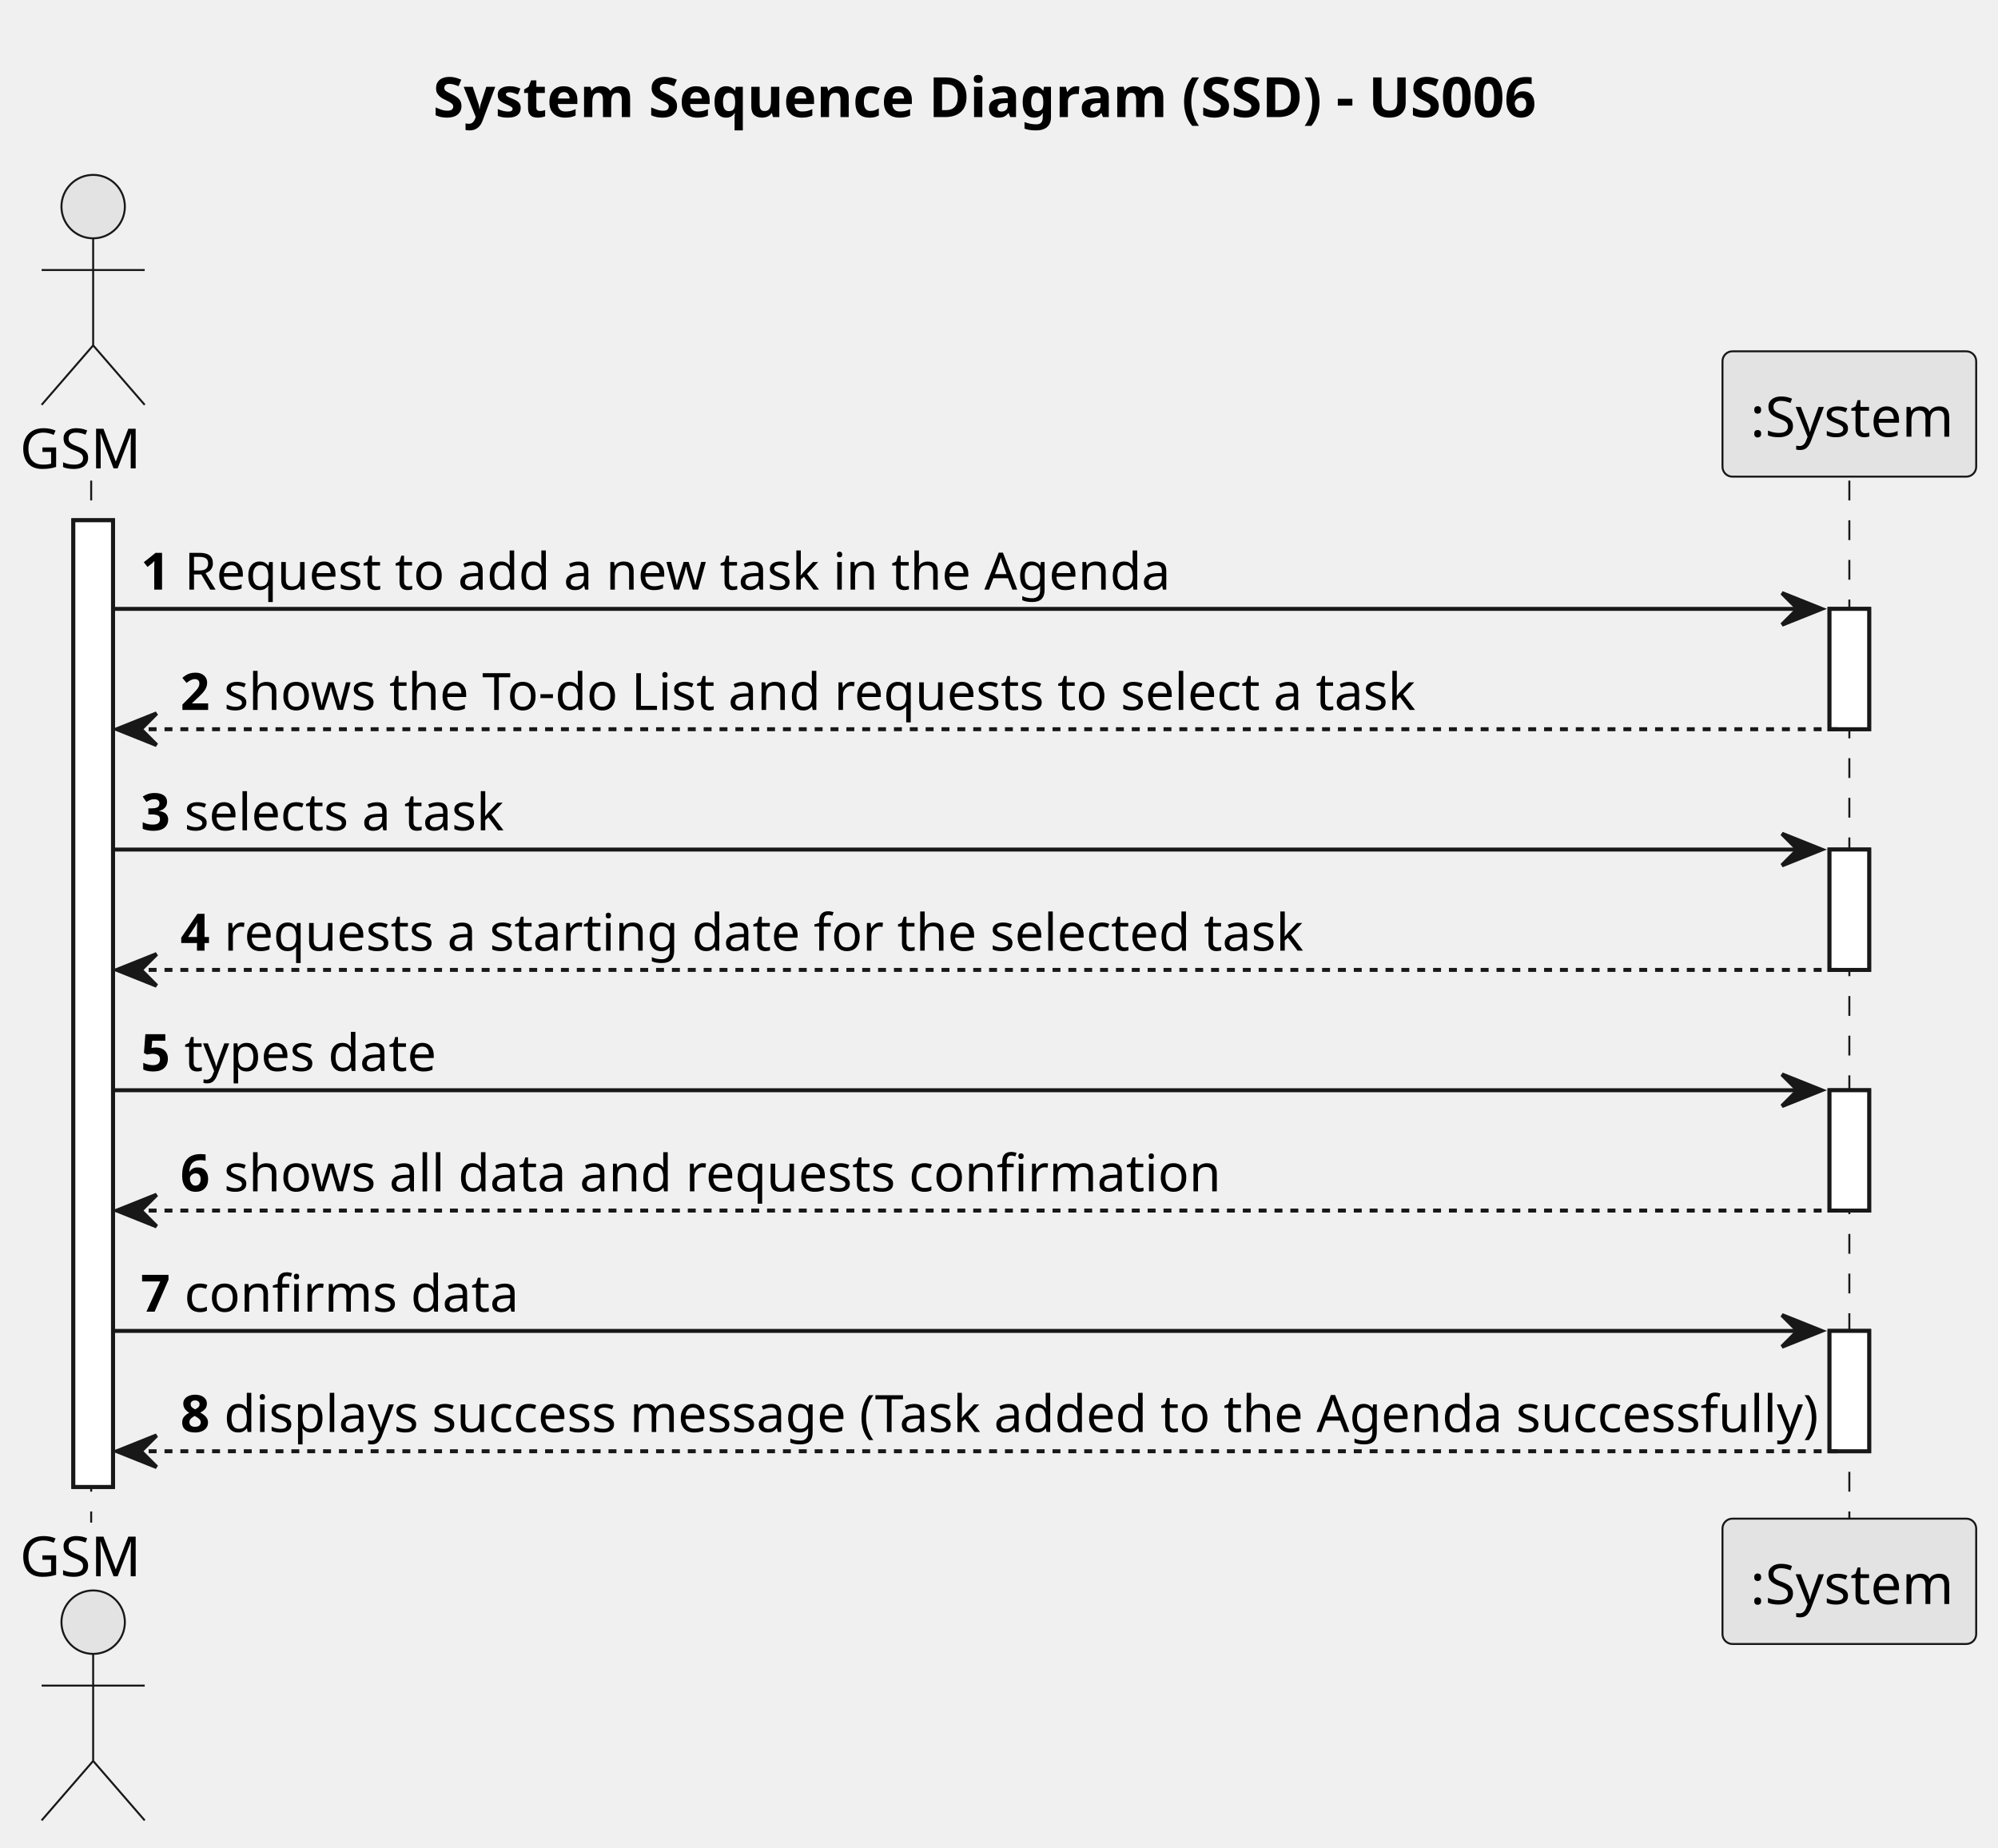
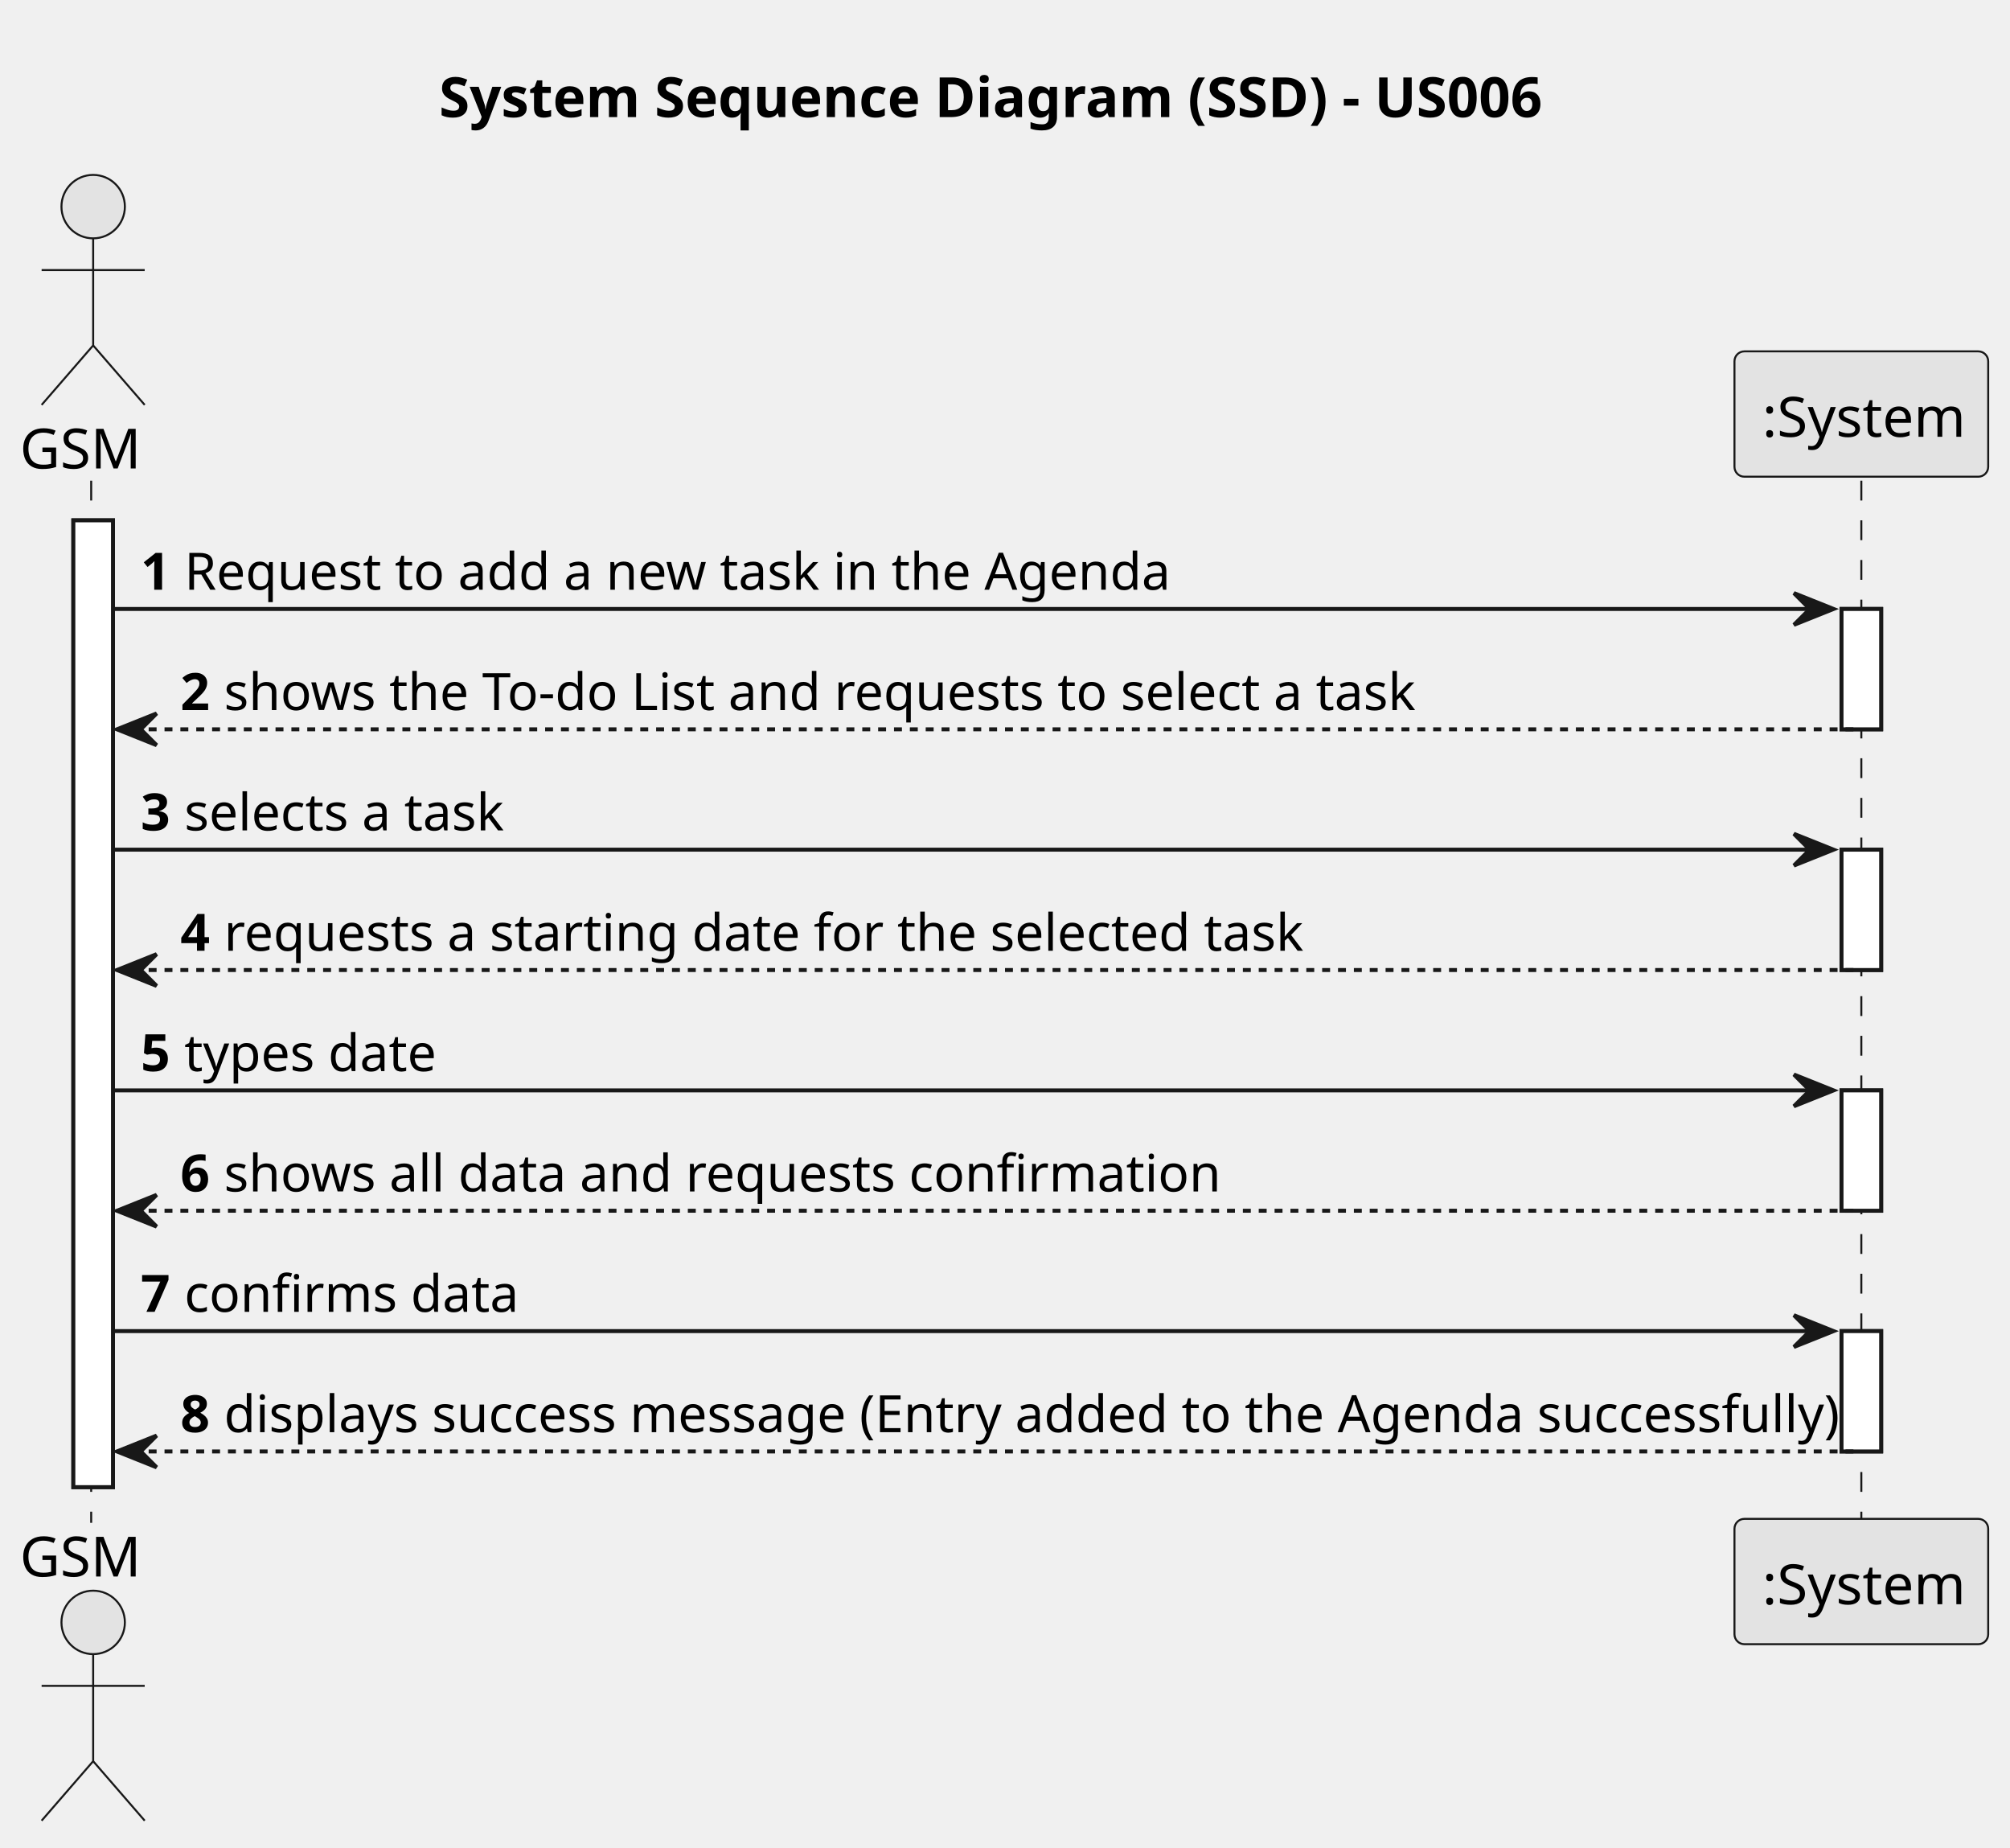
- <svg xmlns="http://www.w3.org/2000/svg" contentStyleType="text/css" height="466px" preserveAspectRatio="none" style="width:504px;height:466px;background:#FFFFFF;" version="1.1" viewBox="0 0 504 466" width="504px" zoomAndPan="magnify">
+ <svg xmlns="http://www.w3.org/2000/svg" contentStyleType="text/css" height="466px" preserveAspectRatio="none" style="width:507px;height:466px;background:#FFFFFF;" version="1.1" viewBox="0 0 507 466" width="507px" zoomAndPan="magnify">
  <defs />
  <g>
-     <text fill="#000000" font-family="sans-serif" font-size="14" font-weight="bold" lengthAdjust="spacing" textLength="284" x="109.25" y="29.533">System Sequence Diagram (SSD) - US006</text>
+     <text fill="#000000" font-family="sans-serif" font-size="14" font-weight="bold" lengthAdjust="spacing" textLength="284" x="110.75" y="29.533">System Sequence Diagram (SSD) - US006</text>
    <rect fill="#FFFFFF" height="243.812" style="stroke:#181818;stroke-width:1.0;" width="10" x="18.5" y="131.219" />
-     <rect fill="#FFFFFF" height="30.352" style="stroke:#181818;stroke-width:1.0;" width="10" x="461.5" y="153.57" />
-     <rect fill="#FFFFFF" height="30.352" style="stroke:#181818;stroke-width:1.0;" width="10" x="461.5" y="214.273" />
-     <rect fill="#FFFFFF" height="30.352" style="stroke:#181818;stroke-width:1.0;" width="10" x="461.5" y="274.977" />
-     <rect fill="#FFFFFF" height="30.352" style="stroke:#181818;stroke-width:1.0;" width="10" x="461.5" y="335.68" />
+     <rect fill="#FFFFFF" height="30.352" style="stroke:#181818;stroke-width:1.0;" width="10" x="464.5" y="153.57" />
+     <rect fill="#FFFFFF" height="30.352" style="stroke:#181818;stroke-width:1.0;" width="10" x="464.5" y="214.273" />
+     <rect fill="#FFFFFF" height="30.352" style="stroke:#181818;stroke-width:1.0;" width="10" x="464.5" y="274.977" />
+     <rect fill="#FFFFFF" height="30.352" style="stroke:#181818;stroke-width:1.0;" width="10" x="464.5" y="335.68" />
    <line style="stroke:#181818;stroke-width:0.5;stroke-dasharray:5.0,5.0;" x1="23" x2="23" y1="121.219" y2="384.031" />
-     <line style="stroke:#181818;stroke-width:0.5;stroke-dasharray:5.0,5.0;" x1="466.5" x2="466.5" y1="121.219" y2="384.031" />
+     <line style="stroke:#181818;stroke-width:0.5;stroke-dasharray:5.0,5.0;" x1="469.5" x2="469.5" y1="121.219" y2="384.031" />
    <text fill="#000000" font-family="sans-serif" font-size="14" lengthAdjust="spacing" textLength="31" x="5" y="118.143">GSM</text>
    <ellipse cx="23.5" cy="52.109" fill="#E3E3E3" rx="8" ry="8" style="stroke:#181818;stroke-width:0.5;" />
    <path d="M23.5,60.109 L23.5,87.109 M10.5,68.109 L36.5,68.109 M23.5,87.109 L10.5,102.109 M23.5,87.109 L36.5,102.109 " fill="none" style="stroke:#181818;stroke-width:0.5;" />
    <text fill="#000000" font-family="sans-serif" font-size="14" lengthAdjust="spacing" textLength="31" x="5" y="397.565">GSM</text>
    <ellipse cx="23.5" cy="409.141" fill="#E3E3E3" rx="8" ry="8" style="stroke:#181818;stroke-width:0.5;" />
    <path d="M23.5,417.141 L23.5,444.141 M10.5,425.141 L36.5,425.141 M23.5,444.141 L10.5,459.141 M23.5,444.141 L36.5,459.141 " fill="none" style="stroke:#181818;stroke-width:0.5;" />
-     <rect fill="#E3E3E3" height="31.609" rx="2.5" ry="2.5" style="stroke:#181818;stroke-width:0.5;" width="64" x="434.5" y="88.609" />
-     <text fill="#000000" font-family="sans-serif" font-size="14" lengthAdjust="spacing" textLength="50" x="441.5" y="110.143">:System</text>
-     <rect fill="#E3E3E3" height="31.609" rx="2.5" ry="2.5" style="stroke:#181818;stroke-width:0.5;" width="64" x="434.5" y="383.031" />
-     <text fill="#000000" font-family="sans-serif" font-size="14" lengthAdjust="spacing" textLength="50" x="441.5" y="404.565">:System</text>
+     <rect fill="#E3E3E3" height="31.609" rx="2.5" ry="2.5" style="stroke:#181818;stroke-width:0.5;" width="64" x="437.5" y="88.609" />
+     <text fill="#000000" font-family="sans-serif" font-size="14" lengthAdjust="spacing" textLength="50" x="444.5" y="110.143">:System</text>
+     <rect fill="#E3E3E3" height="31.609" rx="2.5" ry="2.5" style="stroke:#181818;stroke-width:0.5;" width="64" x="437.5" y="383.031" />
+     <text fill="#000000" font-family="sans-serif" font-size="14" lengthAdjust="spacing" textLength="50" x="444.5" y="404.565">:System</text>
    <rect fill="#FFFFFF" height="243.812" style="stroke:#181818;stroke-width:1.0;" width="10" x="18.5" y="131.219" />
-     <rect fill="#FFFFFF" height="30.352" style="stroke:#181818;stroke-width:1.0;" width="10" x="461.5" y="153.57" />
-     <rect fill="#FFFFFF" height="30.352" style="stroke:#181818;stroke-width:1.0;" width="10" x="461.5" y="214.273" />
-     <rect fill="#FFFFFF" height="30.352" style="stroke:#181818;stroke-width:1.0;" width="10" x="461.5" y="274.977" />
-     <rect fill="#FFFFFF" height="30.352" style="stroke:#181818;stroke-width:1.0;" width="10" x="461.5" y="335.68" />
-     <polygon fill="#181818" points="449.5,149.57,459.5,153.57,449.5,157.57,453.5,153.57" style="stroke:#181818;stroke-width:1.0;" />
-     <line style="stroke:#181818;stroke-width:1.0;" x1="28.5" x2="455.5" y1="153.57" y2="153.57" />
+     <rect fill="#FFFFFF" height="30.352" style="stroke:#181818;stroke-width:1.0;" width="10" x="464.5" y="153.57" />
+     <rect fill="#FFFFFF" height="30.352" style="stroke:#181818;stroke-width:1.0;" width="10" x="464.5" y="214.273" />
+     <rect fill="#FFFFFF" height="30.352" style="stroke:#181818;stroke-width:1.0;" width="10" x="464.5" y="274.977" />
+     <rect fill="#FFFFFF" height="30.352" style="stroke:#181818;stroke-width:1.0;" width="10" x="464.5" y="335.68" />
+     <polygon fill="#181818" points="452.5,149.57,462.5,153.57,452.5,157.57,456.5,153.57" style="stroke:#181818;stroke-width:1.0;" />
+     <line style="stroke:#181818;stroke-width:1.0;" x1="28.5" x2="458.5" y1="153.57" y2="153.57" />
    <text fill="#000000" font-family="sans-serif" font-size="13" font-weight="bold" lengthAdjust="spacing" textLength="7" x="35.5" y="148.714">1</text>
    <text fill="#000000" font-family="sans-serif" font-size="13" lengthAdjust="spacing" textLength="239" x="46.5" y="148.714">Request to add a new task in the Agenda</text>
    <polygon fill="#181818" points="39.5,179.922,29.5,183.922,39.5,187.922,35.5,183.922" style="stroke:#181818;stroke-width:1.0;" />
-     <line style="stroke:#181818;stroke-width:1.0;stroke-dasharray:2.0,2.0;" x1="33.5" x2="465.5" y1="183.922" y2="183.922" />
+     <line style="stroke:#181818;stroke-width:1.0;stroke-dasharray:2.0,2.0;" x1="33.5" x2="468.5" y1="183.922" y2="183.922" />
    <text fill="#000000" font-family="sans-serif" font-size="13" font-weight="bold" lengthAdjust="spacing" textLength="7" x="45.5" y="179.065">2</text>
    <text fill="#000000" font-family="sans-serif" font-size="13" lengthAdjust="spacing" textLength="293" x="56.5" y="179.065">shows the To-do List and requests to select a task</text>
-     <polygon fill="#181818" points="449.5,210.273,459.5,214.273,449.5,218.273,453.5,214.273" style="stroke:#181818;stroke-width:1.0;" />
-     <line style="stroke:#181818;stroke-width:1.0;" x1="28.5" x2="455.5" y1="214.273" y2="214.273" />
+     <polygon fill="#181818" points="452.5,210.273,462.5,214.273,452.5,218.273,456.5,214.273" style="stroke:#181818;stroke-width:1.0;" />
+     <line style="stroke:#181818;stroke-width:1.0;" x1="28.5" x2="458.5" y1="214.273" y2="214.273" />
    <text fill="#000000" font-family="sans-serif" font-size="13" font-weight="bold" lengthAdjust="spacing" textLength="7" x="35.5" y="209.417">3</text>
    <text fill="#000000" font-family="sans-serif" font-size="13" lengthAdjust="spacing" textLength="82" x="46.5" y="209.417">selects a task</text>
    <polygon fill="#181818" points="39.5,240.625,29.5,244.625,39.5,248.625,35.5,244.625" style="stroke:#181818;stroke-width:1.0;" />
-     <line style="stroke:#181818;stroke-width:1.0;stroke-dasharray:2.0,2.0;" x1="33.5" x2="465.5" y1="244.625" y2="244.625" />
+     <line style="stroke:#181818;stroke-width:1.0;stroke-dasharray:2.0,2.0;" x1="33.5" x2="468.5" y1="244.625" y2="244.625" />
    <text fill="#000000" font-family="sans-serif" font-size="13" font-weight="bold" lengthAdjust="spacing" textLength="7" x="45.5" y="239.769">4</text>
    <text fill="#000000" font-family="sans-serif" font-size="13" lengthAdjust="spacing" textLength="259" x="56.5" y="239.769">requests a starting date for the selected task</text>
-     <polygon fill="#181818" points="449.5,270.977,459.5,274.977,449.5,278.977,453.5,274.977" style="stroke:#181818;stroke-width:1.0;" />
-     <line style="stroke:#181818;stroke-width:1.0;" x1="28.5" x2="455.5" y1="274.977" y2="274.977" />
+     <polygon fill="#181818" points="452.5,270.977,462.5,274.977,452.5,278.977,456.5,274.977" style="stroke:#181818;stroke-width:1.0;" />
+     <line style="stroke:#181818;stroke-width:1.0;" x1="28.5" x2="458.5" y1="274.977" y2="274.977" />
    <text fill="#000000" font-family="sans-serif" font-size="13" font-weight="bold" lengthAdjust="spacing" textLength="7" x="35.5" y="270.12">5</text>
    <text fill="#000000" font-family="sans-serif" font-size="13" lengthAdjust="spacing" textLength="61" x="46.5" y="270.12">types date</text>
    <polygon fill="#181818" points="39.5,301.328,29.5,305.328,39.5,309.328,35.5,305.328" style="stroke:#181818;stroke-width:1.0;" />
-     <line style="stroke:#181818;stroke-width:1.0;stroke-dasharray:2.0,2.0;" x1="33.5" x2="465.5" y1="305.328" y2="305.328" />
+     <line style="stroke:#181818;stroke-width:1.0;stroke-dasharray:2.0,2.0;" x1="33.5" x2="468.5" y1="305.328" y2="305.328" />
    <text fill="#000000" font-family="sans-serif" font-size="13" font-weight="bold" lengthAdjust="spacing" textLength="7" x="45.5" y="300.472">6</text>
    <text fill="#000000" font-family="sans-serif" font-size="13" lengthAdjust="spacing" textLength="236" x="56.5" y="300.472">shows all data and requests confirmation</text>
-     <polygon fill="#181818" points="449.5,331.68,459.5,335.68,449.5,339.68,453.5,335.68" style="stroke:#181818;stroke-width:1.0;" />
-     <line style="stroke:#181818;stroke-width:1.0;" x1="28.5" x2="455.5" y1="335.68" y2="335.68" />
+     <polygon fill="#181818" points="452.5,331.68,462.5,335.68,452.5,339.68,456.5,335.68" style="stroke:#181818;stroke-width:1.0;" />
+     <line style="stroke:#181818;stroke-width:1.0;" x1="28.5" x2="458.5" y1="335.68" y2="335.68" />
    <text fill="#000000" font-family="sans-serif" font-size="13" font-weight="bold" lengthAdjust="spacing" textLength="7" x="35.5" y="330.823">7</text>
    <text fill="#000000" font-family="sans-serif" font-size="13" lengthAdjust="spacing" textLength="78" x="46.5" y="330.823">confirms data</text>
    <polygon fill="#181818" points="39.5,362.031,29.5,366.031,39.5,370.031,35.5,366.031" style="stroke:#181818;stroke-width:1.0;" />
-     <line style="stroke:#181818;stroke-width:1.0;stroke-dasharray:2.0,2.0;" x1="33.5" x2="465.5" y1="366.031" y2="366.031" />
+     <line style="stroke:#181818;stroke-width:1.0;stroke-dasharray:2.0,2.0;" x1="33.5" x2="468.5" y1="366.031" y2="366.031" />
    <text fill="#000000" font-family="sans-serif" font-size="13" font-weight="bold" lengthAdjust="spacing" textLength="7" x="45.5" y="361.175">8</text>
-     <text fill="#000000" font-family="sans-serif" font-size="13" lengthAdjust="spacing" textLength="398" x="56.5" y="361.175">displays success message (Task added to the Agenda successfully)</text>
+     <text fill="#000000" font-family="sans-serif" font-size="13" lengthAdjust="spacing" textLength="401" x="56.5" y="361.175">displays success message (Entry added to the Agenda successfully)</text>
  </g>
</svg>
